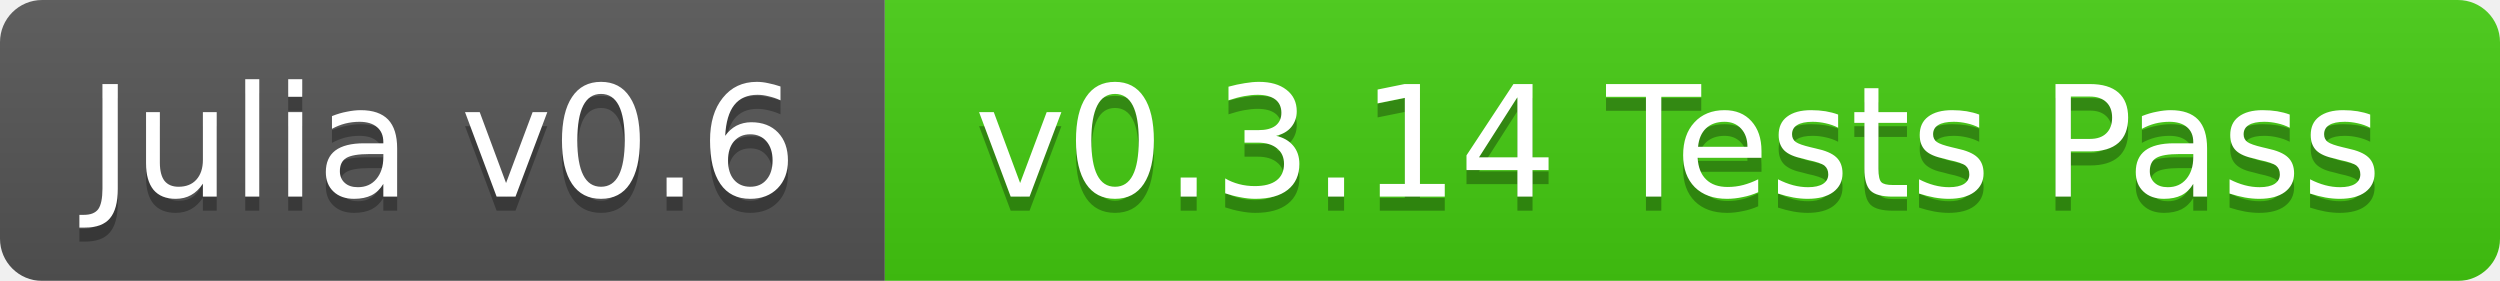
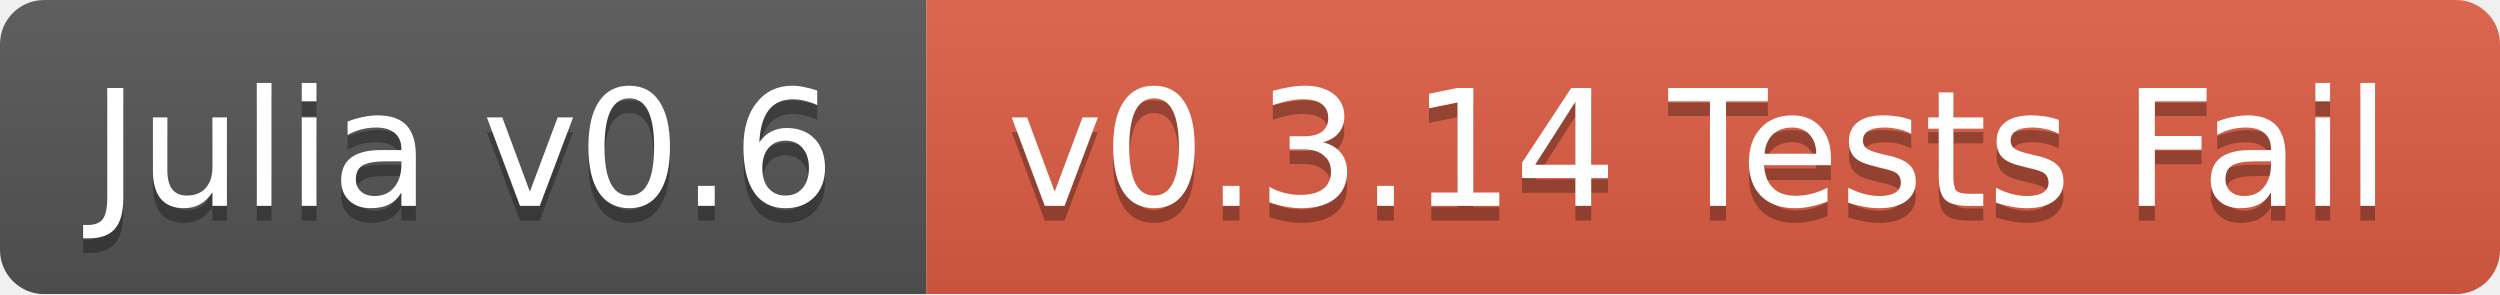
- <svg xmlns="http://www.w3.org/2000/svg" width="178" height="20">
+ <svg xmlns="http://www.w3.org/2000/svg" width="170" height="20">
  <linearGradient id="b" x2="0" y2="100%">
    <stop offset="0" stop-color="#bbb" stop-opacity=".1" />
    <stop offset="1" stop-opacity=".1" />
  </linearGradient>
  <mask id="a">
-     <rect width="178" height="20" rx="3" fill="#fff" />
+     <rect width="170" height="20" rx="3" fill="#fff" />
  </mask>
  <g mask="url(#a)">
    <path fill="#555" d="M0 0h63v20H0z" />
-     <path fill="#4c1" d="M63 0h115v20H63z" />
-     <path fill="url(#b)" d="M0 0h178v20H0z" />
+     <path fill="#e05d44" d="M63 0h107v20H63z" />
+     <path fill="url(#b)" d="M0 0h170v20H0z" />
  </g>
  <g fill="#fff" text-anchor="middle" font-family="DejaVu Sans,Verdana,Geneva,sans-serif" font-size="11">
    <text x="31.5" y="15" fill="#010101" fill-opacity=".3">Julia v0.6</text>
    <text x="31.5" y="14">Julia v0.6</text>
-     <text x="119.5" y="15" fill="#010101" fill-opacity=".3">v0.3.14 Tests Pass</text>
-     <text x="119.5" y="14">v0.3.14 Tests Pass</text>
+     <text x="115.5" y="15" fill="#010101" fill-opacity=".3">v0.3.14 Tests Fail</text>
+     <text x="115.5" y="14">v0.3.14 Tests Fail</text>
  </g>
</svg>
